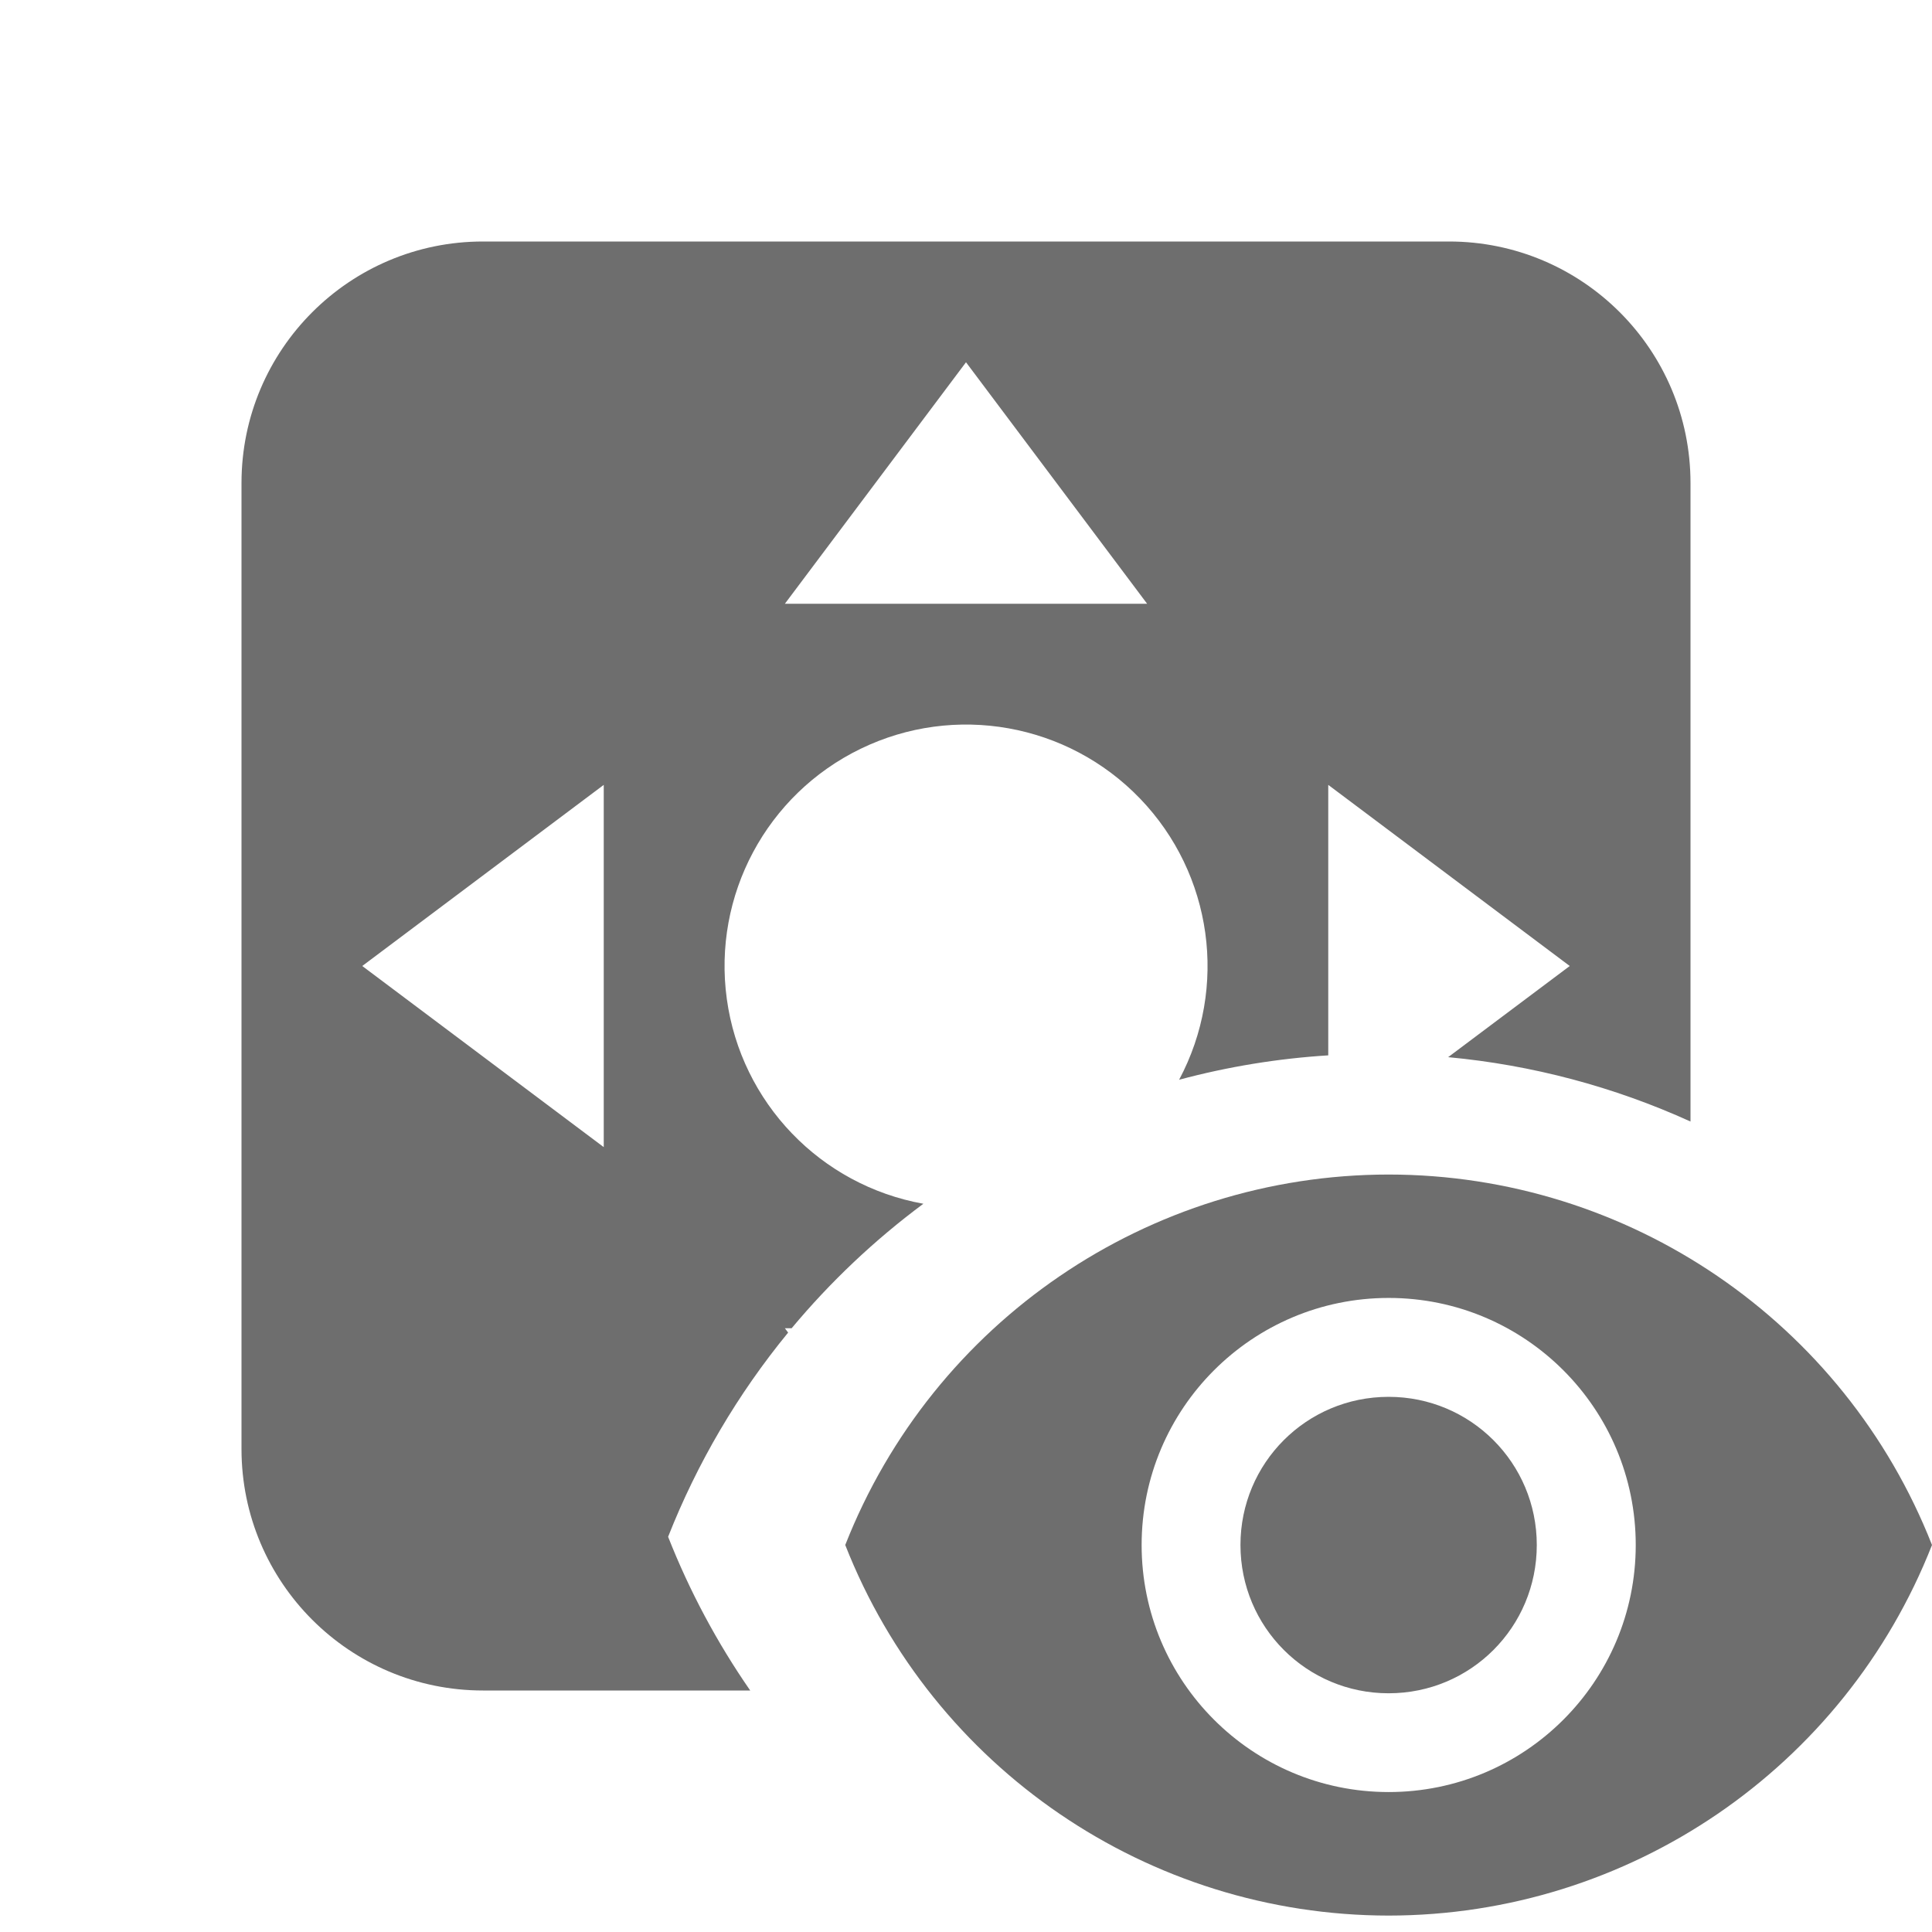
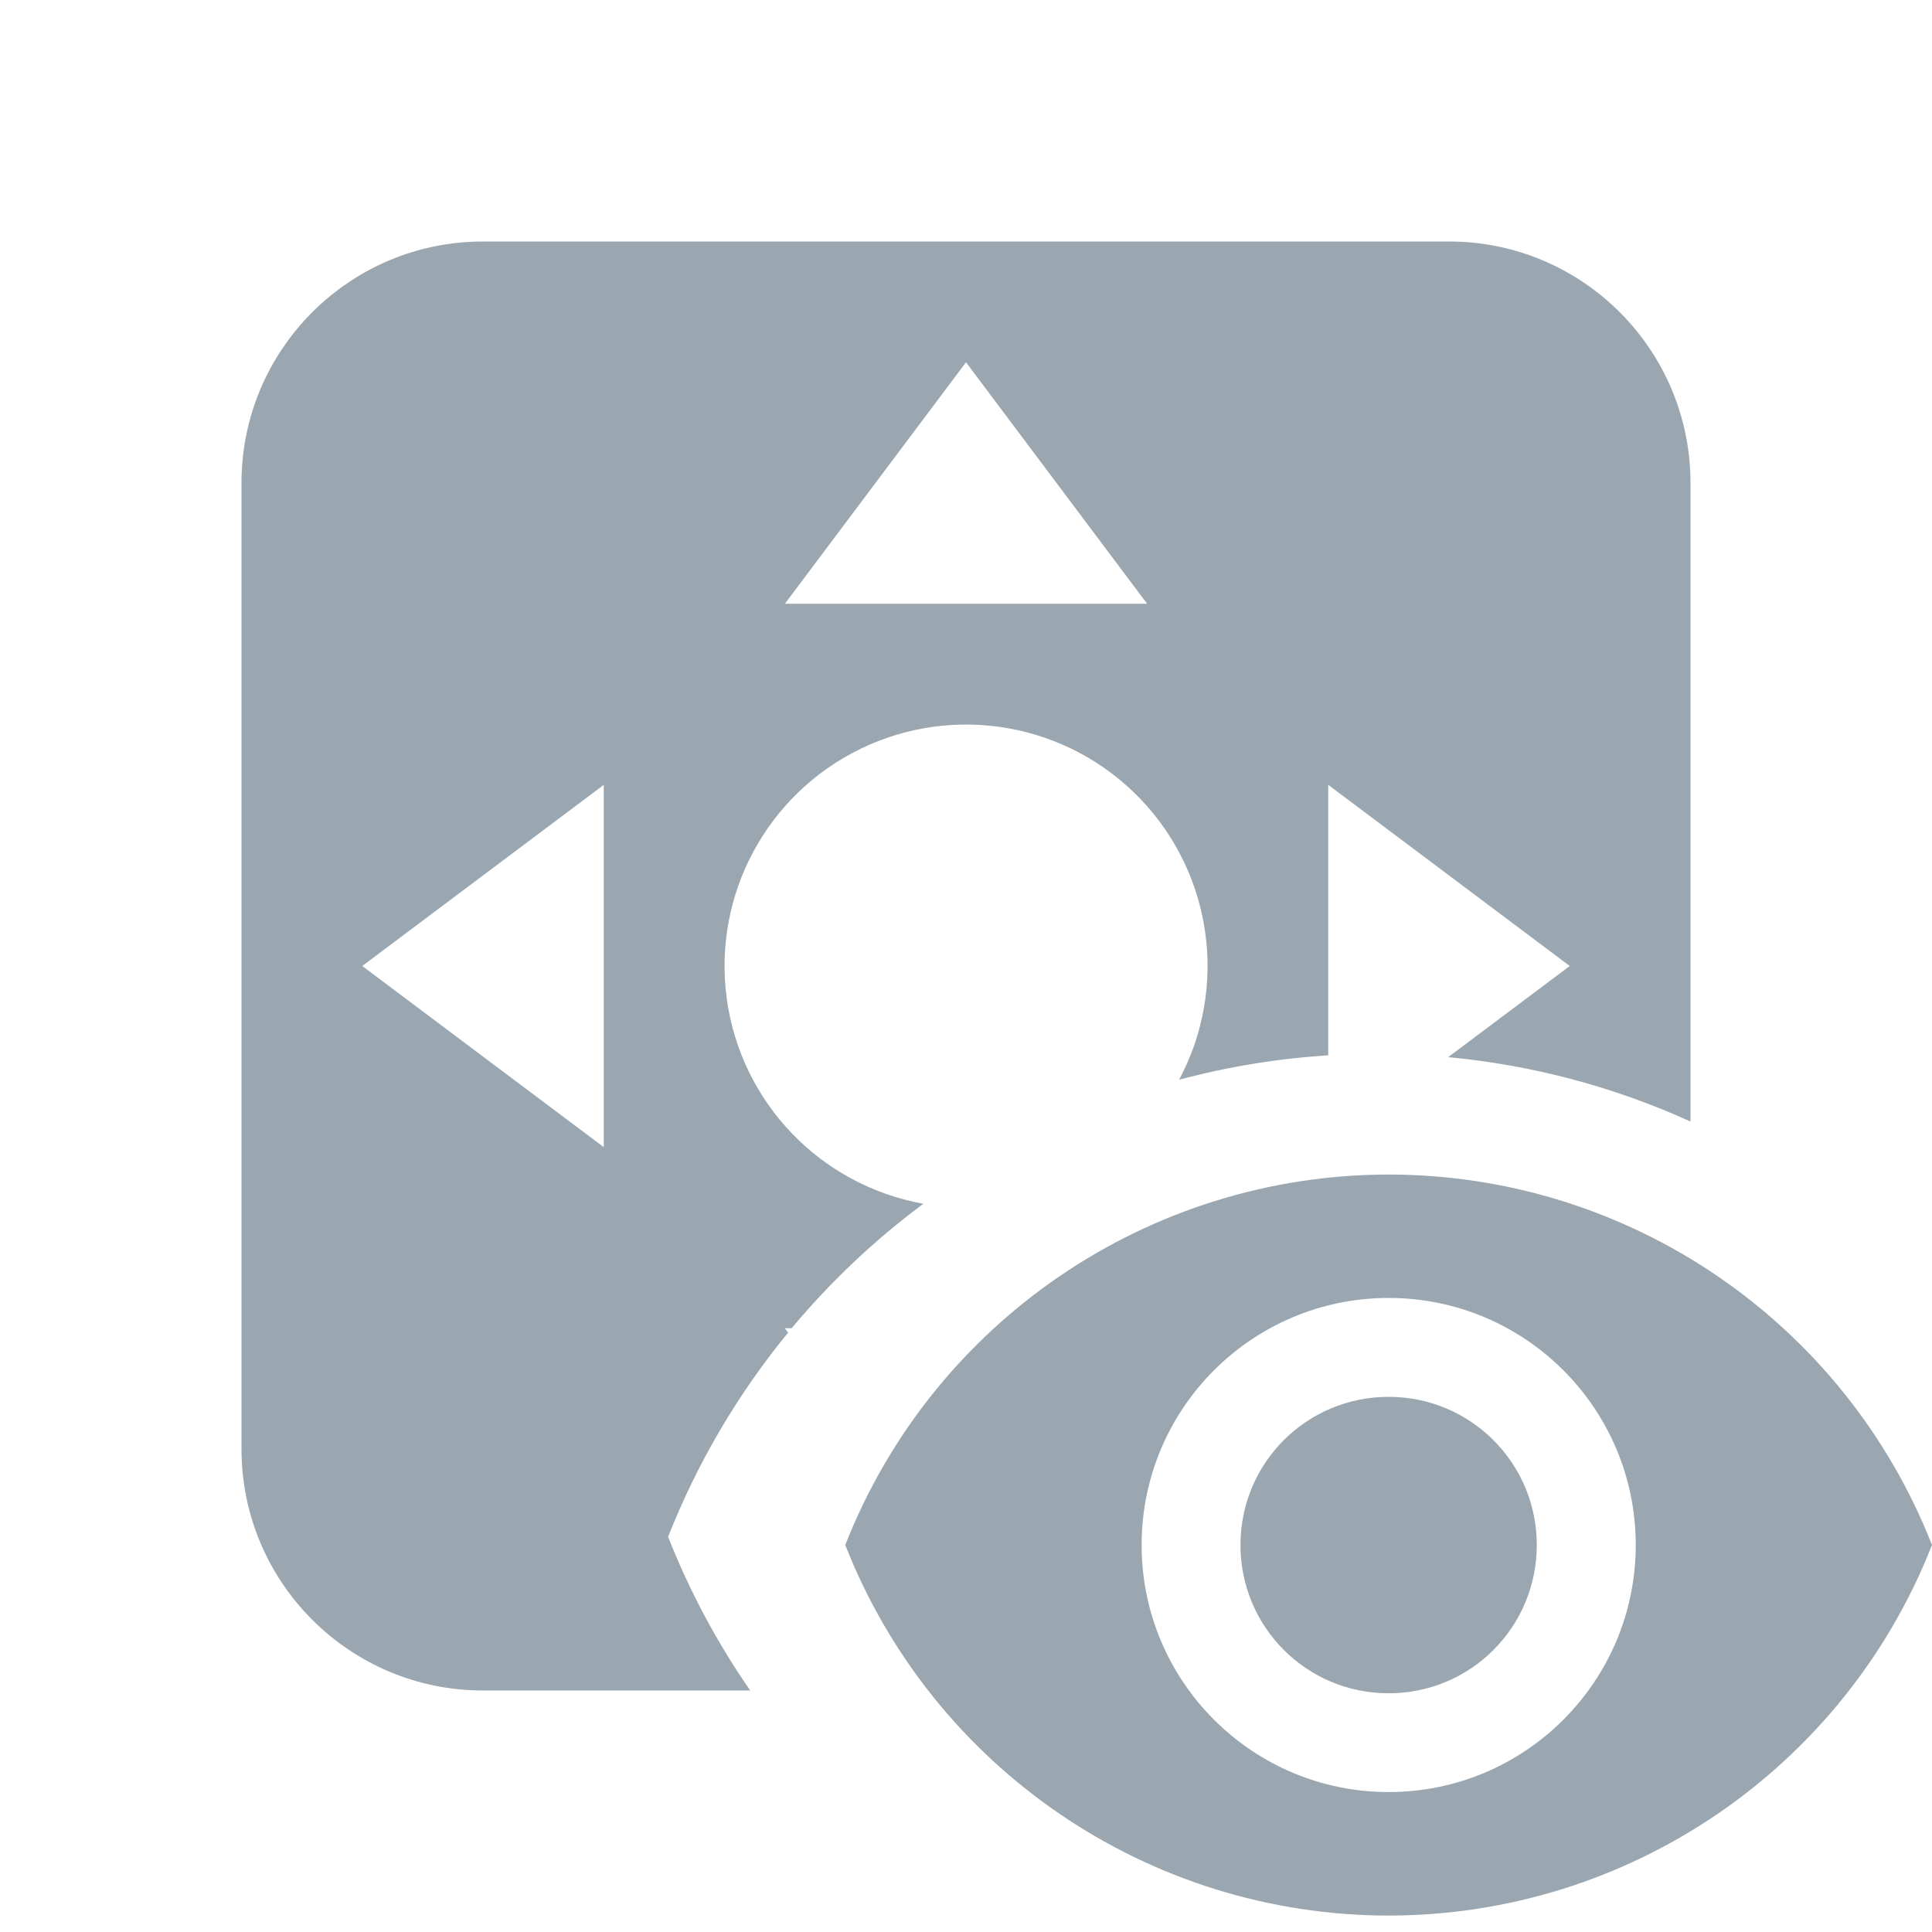
<svg xmlns="http://www.w3.org/2000/svg" width="16" height="16" viewBox="0 0 16 16">
  <rect width="16" height="16" fill="none" />
-   <g fill="#6E6E6E" fill-rule="evenodd">
+   <g fill="#9AA7B0" fill-rule="evenodd">
    <path d="M11 8.74a6.278 6.278 0 0 0-1.235.202 2 2 0 1 0-2.118 1.027A6.35 6.35 0 0 0 6.556 11H6.5l.027.036a6.322 6.322 0 0 0-.994 1.691c.178.452.407.879.68 1.273H4a2 2 0 0 1-2-2V4a2 2 0 0 1 2-2h8a2 2 0 0 1 2 2v5.288a6.252 6.252 0 0 0-2.007-.533L13 8l-2-1.5v2.24zM8 3L6.5 5h3L8 3zM3 8l2 1.5v-3L3 8z" />
-     <path d="M11.5 9.727A4.838 4.838 0 0 0 7 12.795a4.838 4.838 0 0 0 4.5 3.069 4.838 4.838 0 0 0 4.5-3.069 4.838 4.838 0 0 0-4.5-3.068zm0 5.114a2.046 2.046 0 1 1 .001-4.092 2.046 2.046 0 0 1-.001 4.092zm0-3.273c-.68 0-1.227.548-1.227 1.227 0 .68.548 1.228 1.227 1.228.68 0 1.227-.548 1.227-1.228 0-.679-.548-1.227-1.227-1.227z" fill-rule="nonzero" />
+     <path d="M11.5 9.727A4.838 4.838 0 0 0 7 12.795a4.838 4.838 0 0 0 4.5 3.069 4.838 4.838 0 0 0 4.5-3.069 4.838 4.838 0 0 0-4.5-3.068zm0 5.114a2.046 2.046 0 1 1 .001-4.092 2.046 2.046 0 0 1-.001 4.092zm0-3.273c-.68 0-1.227.548-1.227 1.227 0 .68.548 1.228 1.227 1.228.68 0 1.227-.548 1.227-1.228 0-.679-.548-1.227-1.227-1.227z" />
  </g>
</svg>
